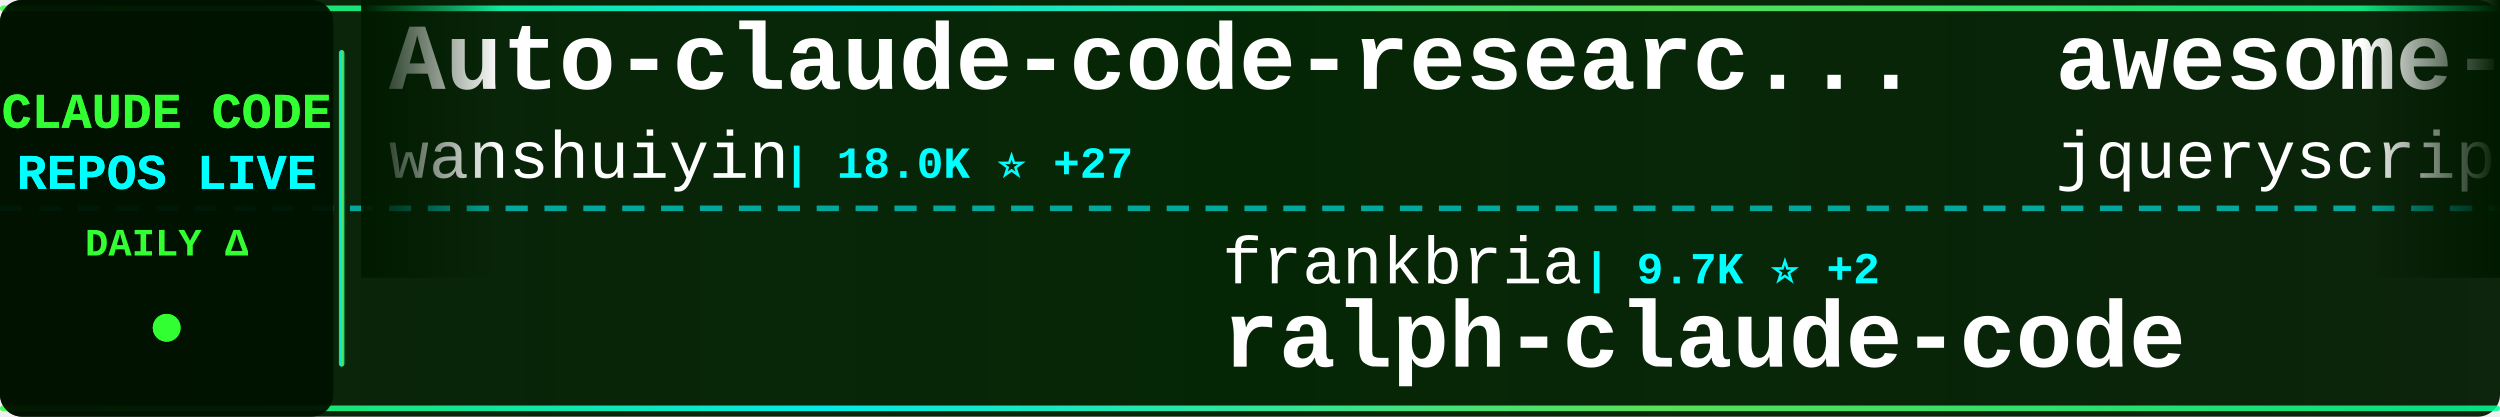
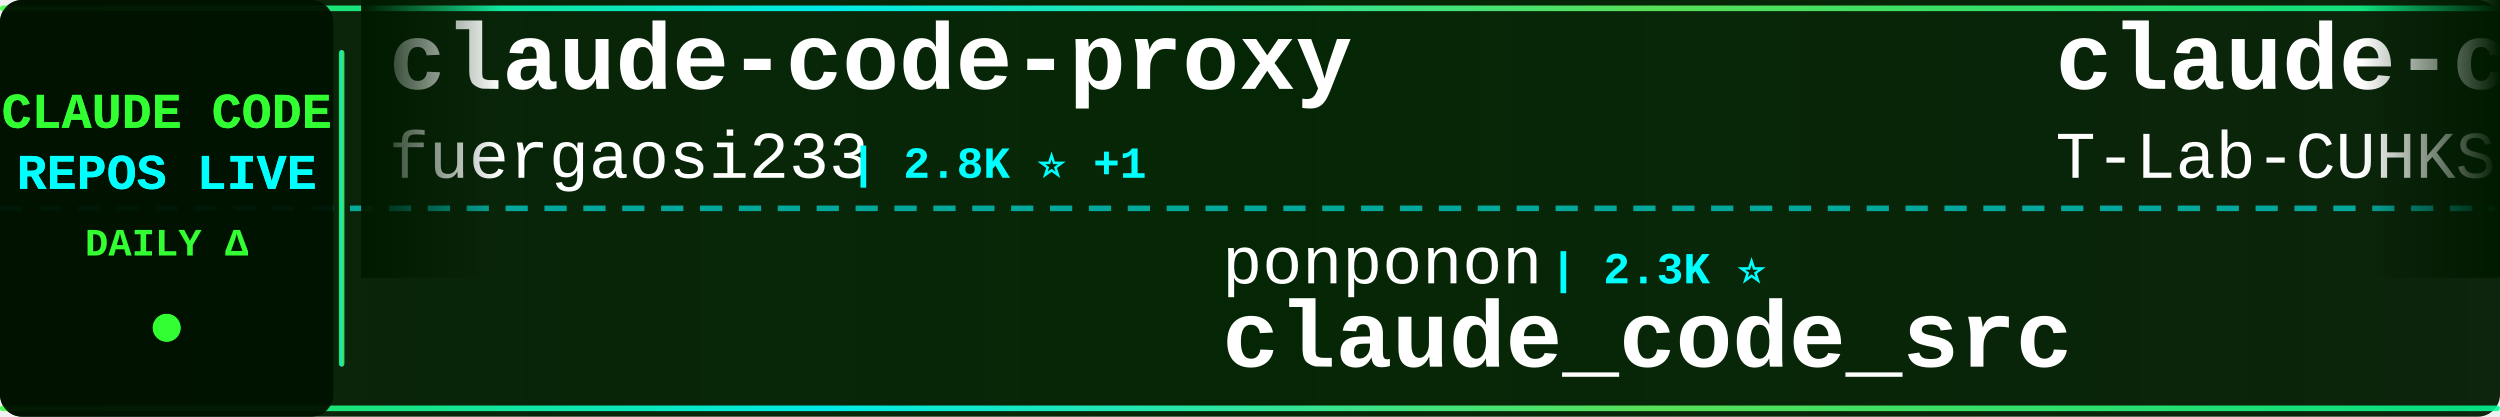
<svg xmlns="http://www.w3.org/2000/svg" width="900" height="150">
  <defs>
    <linearGradient id="tickerBg" x1="0%" y1="0%" x2="100%" y2="0%">
      <stop offset="0%" style="stop-color:#001a00;stop-opacity:0.95" />
      <stop offset="50%" style="stop-color:#002200;stop-opacity:0.98" />
      <stop offset="100%" style="stop-color:#001a00;stop-opacity:0.95" />
    </linearGradient>
    <linearGradient id="borderGrad" x1="0%" y1="0%" x2="100%" y2="0%">
      <stop offset="0%" style="stop-color:#33ff33;stop-opacity:0.85">
        <animate attributeName="stop-opacity" values="0.85;1;0.85" dur="2s" repeatCount="indefinite" />
      </stop>
      <stop offset="33%" style="stop-color:#00ffff;stop-opacity:0.9">
        <animate attributeName="stop-opacity" values="0.9;1;0.9" dur="2.2s" repeatCount="indefinite" />
      </stop>
      <stop offset="66%" style="stop-color:#66ff66;stop-opacity:0.85">
        <animate attributeName="stop-opacity" values="0.85;1;0.85" dur="1.8s" repeatCount="indefinite" />
      </stop>
      <stop offset="100%" style="stop-color:#00ff99;stop-opacity:0.85">
        <animate attributeName="stop-opacity" values="0.85;1;0.85" dur="2s" repeatCount="indefinite" />
      </stop>
    </linearGradient>
    <filter id="textGlow">
      <feGaussianBlur stdDeviation="0.1" result="coloredBlur" />
      <feMerge>
        <feMergeNode in="coloredBlur" />
        <feMergeNode in="SourceGraphic" />
      </feMerge>
    </filter>
    <filter id="metricGlow">
      <feGaussianBlur stdDeviation="0.2" result="coloredBlur" />
      <feMerge>
        <feMergeNode in="coloredBlur" />
        <feMergeNode in="SourceGraphic" />
      </feMerge>
    </filter>
    <linearGradient id="leftFade" x1="0%" y1="0%" x2="100%" y2="0%">
      <stop offset="0%" style="stop-color:#001a00;stop-opacity:1" />
      <stop offset="100%" style="stop-color:#001a00;stop-opacity:0" />
    </linearGradient>
    <linearGradient id="rightFade" x1="0%" y1="0%" x2="100%" y2="0%">
      <stop offset="0%" style="stop-color:#001a00;stop-opacity:0" />
      <stop offset="100%" style="stop-color:#001a00;stop-opacity:1" />
    </linearGradient>
  </defs>
  <rect width="900" height="150" fill="url(#tickerBg)" rx="8" />
  <rect x="0" y="2" width="900" height="2" fill="url(#borderGrad)" rx="1" />
  <rect x="0" y="146" width="900" height="2" fill="url(#borderGrad)" rx="1" />
  <line x1="0" y1="75" x2="900" y2="75" stroke="#00ffff" stroke-width="2" stroke-dasharray="8 6" opacity="0.6" />
  <rect x="0" y="0" width="120" height="150" fill="#001100" opacity="0.95" rx="8" />
  <text x="60" y="46" font-family="'Courier New', monospace" font-size="18" font-weight="bold" fill="#33ff33" text-anchor="middle" filter="url(#textGlow)">
    CLAUDE CODE
  </text>
  <text x="60" y="68" font-family="'Courier New', monospace" font-size="18" font-weight="bold" fill="#00ffff" text-anchor="middle" filter="url(#textGlow)">
    REPOS LIVE
  </text>
  <text x="60" y="92" font-family="'Courier New', monospace" font-size="14" font-weight="bold" fill="#33ff33" text-anchor="middle">
    DAILY Δ
  </text>
  <circle cx="60" cy="118" r="5" fill="#33ff33" filter="url(#metricGlow)">
    <animate attributeName="r" values="4;6;4" dur="1.5s" repeatCount="indefinite" />
    <animate attributeName="opacity" values="0.6;1;0.6" dur="1.5s" repeatCount="indefinite" />
  </circle>
  <rect x="122" y="18" width="2" height="114" fill="url(#borderGrad)" rx="1" />
  <clipPath id="tickerClip">
    <rect x="130" y="0" width="770" height="150" />
  </clipPath>
  <g clip-path="url(#tickerClip)">
    <g id="tickerItems">
      <animateTransform attributeName="transform" attributeType="XML" type="translate" from="0 0" to="-3000 0" dur="54s" repeatCount="indefinite" />
      <g transform="translate(0, 0)">
-         <text x="140" y="32" font-family="'Courier New', monospace" font-size="34" font-weight="bold" fill="#ffffff">Auto-claude-code-researc...</text>
-         <text x="140" y="64" font-family="'Courier New', monospace" font-size="24" font-weight="normal" fill="#ffffff" opacity="1.0">wanshuiyin</text>
-         <text x="282" y="64" font-family="'Courier New', monospace" font-size="16" font-weight="bold" fill="#00ffff"> | 18.0K ⭐ +27</text>
+         <text x="140" y="32" font-family="'Courier New', monospace" font-size="34" font-weight="bold" fill="#ffffff">claude-code-proxy</text>
+         <text x="140" y="64" font-family="'Courier New', monospace" font-size="24" font-weight="normal" fill="#ffffff" opacity="1.0">fuergaosi233</text>
+         <text x="306" y="64" font-family="'Courier New', monospace" font-size="16" font-weight="bold" fill="#00ffff"> | 2.8K ⭐ +1</text>
      </g>
      <g transform="translate(300, 0)">
-         <text x="140" y="102" font-family="'Courier New', monospace" font-size="24" font-weight="normal" fill="#ffffff" opacity="1.0">frankbria</text>
-         <text x="270" y="102" font-family="'Courier New', monospace" font-size="16" font-weight="bold" fill="#00ffff"> | 9.7K ⭐ +2</text>
-         <text x="140" y="132" font-family="'Courier New', monospace" font-size="34" font-weight="bold" fill="#ffffff">ralph-claude-code</text>
+         <text x="140" y="102" font-family="'Courier New', monospace" font-size="24" font-weight="normal" fill="#ffffff" opacity="1.0">ponponon</text>
+         <text x="258" y="102" font-family="'Courier New', monospace" font-size="16" font-weight="bold" fill="#00ffff"> | 2.3K ⭐</text>
+         <text x="140" y="132" font-family="'Courier New', monospace" font-size="34" font-weight="bold" fill="#ffffff">claude_code_src</text>
      </g>
      <g transform="translate(600, 0)">
-         <text x="140" y="32" font-family="'Courier New', monospace" font-size="34" font-weight="bold" fill="#ffffff">awesome-claude-code</text>
-         <text x="140" y="64" font-family="'Courier New', monospace" font-size="24" font-weight="normal" fill="#ffffff" opacity="1.0">jqueryscript</text>
-         <text x="306" y="64" font-family="'Courier New', monospace" font-size="16" font-weight="bold" fill="#00ffff"> | 536 ⭐ +2</text>
+         <text x="140" y="32" font-family="'Courier New', monospace" font-size="34" font-weight="bold" fill="#ffffff">claude-code</text>
+         <text x="140" y="64" font-family="'Courier New', monospace" font-size="24" font-weight="normal" fill="#ffffff" opacity="1.0">T-Lab-CUHKSZ</text>
+         <text x="306" y="64" font-family="'Courier New', monospace" font-size="16" font-weight="bold" fill="#00ffff"> | 328 ⭐</text>
      </g>
      <g transform="translate(900, 0)">
-         <text x="140" y="102" font-family="'Courier New', monospace" font-size="24" font-weight="normal" fill="#ffffff" opacity="1.0">ochamber</text>
-         <text x="258" y="102" font-family="'Courier New', monospace" font-size="16" font-weight="bold" fill="#00ffff"> | 6 ⭐</text>
+         <text x="140" y="102" font-family="'Courier New', monospace" font-size="24" font-weight="normal" fill="#ffffff" opacity="1.0">beilingcc</text>
+         <text x="270" y="102" font-family="'Courier New', monospace" font-size="16" font-weight="bold" fill="#00ffff"> | 100 ⭐</text>
        <text x="140" y="132" font-family="'Courier New', monospace" font-size="34" font-weight="bold" fill="#ffffff">claude-code</text>
      </g>
      <g transform="translate(1200, 0)">
-         <text x="140" y="32" font-family="'Courier New', monospace" font-size="34" font-weight="bold" fill="#ffffff">claude-code-infrastructu...</text>
-         <text x="140" y="64" font-family="'Courier New', monospace" font-size="24" font-weight="normal" fill="#ffffff" opacity="1.0">diet103</text>
-         <text x="246" y="64" font-family="'Courier New', monospace" font-size="16" font-weight="bold" fill="#00ffff"> | 10.0K ⭐</text>
+         <text x="140" y="32" font-family="'Courier New', monospace" font-size="34" font-weight="bold" fill="#ffffff">claude-code-source</text>
+         <text x="140" y="64" font-family="'Courier New', monospace" font-size="24" font-weight="normal" fill="#ffffff" opacity="1.0">hangsman</text>
+         <text x="258" y="64" font-family="'Courier New', monospace" font-size="16" font-weight="bold" fill="#00ffff"> | 799 ⭐</text>
      </g>
      <g transform="translate(1500, 0)">
+         <text x="140" y="102" font-family="'Courier New', monospace" font-size="24" font-weight="normal" fill="#ffffff" opacity="1.0">freestylefly</text>
+         <text x="306" y="102" font-family="'Courier New', monospace" font-size="16" font-weight="bold" fill="#00ffff"> | 132 ⭐</text>
+         <text x="140" y="132" font-family="'Courier New', monospace" font-size="34" font-weight="bold" fill="#ffffff">claude-code</text>
+       </g>
+       <g transform="translate(1800, 0)">
+         <text x="140" y="32" font-family="'Courier New', monospace" font-size="34" font-weight="bold" fill="#ffffff">ralph-claude-code</text>
+         <text x="140" y="64" font-family="'Courier New', monospace" font-size="24" font-weight="normal" fill="#ffffff" opacity="1.0">frankbria</text>
+         <text x="270" y="64" font-family="'Courier New', monospace" font-size="16" font-weight="bold" fill="#00ffff"> | 9.7K ⭐</text>
+       </g>
+       <g transform="translate(2100, 0)">
+         <text x="140" y="102" font-family="'Courier New', monospace" font-size="24" font-weight="normal" fill="#ffffff" opacity="1.0">lorryjovens-hub</text>
+         <text x="342" y="102" font-family="'Courier New', monospace" font-size="16" font-weight="bold" fill="#00ffff"> | 1.7K ⭐</text>
+         <text x="140" y="132" font-family="'Courier New', monospace" font-size="34" font-weight="bold" fill="#ffffff">claude-code-rust</text>
+       </g>
+       <g transform="translate(2400, 0)">
+         <text x="140" y="32" font-family="'Courier New', monospace" font-size="34" font-weight="bold" fill="#ffffff">claude-code-from-source</text>
+         <text x="140" y="64" font-family="'Courier New', monospace" font-size="24" font-weight="normal" fill="#ffffff" opacity="1.0">alejandrobalderas</text>
+         <text x="366" y="64" font-family="'Courier New', monospace" font-size="16" font-weight="bold" fill="#00ffff"> | 3.0K ⭐ -1</text>
+       </g>
+       <g transform="translate(2700, 0)">
+         <text x="140" y="102" font-family="'Courier New', monospace" font-size="24" font-weight="normal" fill="#ffffff" opacity="1.0">LING71671</text>
+         <text x="270" y="102" font-family="'Courier New', monospace" font-size="16" font-weight="bold" fill="#00ffff"> | 974 ⭐</text>
+         <text x="140" y="132" font-family="'Courier New', monospace" font-size="34" font-weight="bold" fill="#ffffff">Open-ClaudeCode</text>
+       </g>
+       <g transform="translate(3000, 0)">
+         <text x="140" y="32" font-family="'Courier New', monospace" font-size="34" font-weight="bold" fill="#ffffff">claude-code-proxy</text>
+         <text x="140" y="64" font-family="'Courier New', monospace" font-size="24" font-weight="normal" fill="#ffffff" opacity="1.0">fuergaosi233</text>
+         <text x="306" y="64" font-family="'Courier New', monospace" font-size="16" font-weight="bold" fill="#00ffff"> | 2.8K ⭐ +1</text>
+       </g>
+       <g transform="translate(3300, 0)">
        <text x="140" y="102" font-family="'Courier New', monospace" font-size="24" font-weight="normal" fill="#ffffff" opacity="1.0">ponponon</text>
-         <text x="258" y="102" font-family="'Courier New', monospace" font-size="16" font-weight="bold" fill="#00ffff"> | 2.3K ⭐ -1</text>
+         <text x="258" y="102" font-family="'Courier New', monospace" font-size="16" font-weight="bold" fill="#00ffff"> | 2.3K ⭐</text>
        <text x="140" y="132" font-family="'Courier New', monospace" font-size="34" font-weight="bold" fill="#ffffff">claude_code_src</text>
      </g>
-       <g transform="translate(1800, 0)">
-         <text x="140" y="32" font-family="'Courier New', monospace" font-size="34" font-weight="bold" fill="#ffffff">claude-code-base-action</text>
-         <text x="140" y="64" font-family="'Courier New', monospace" font-size="24" font-weight="normal" fill="#ffffff" opacity="1.0">anthropics</text>
-         <text x="282" y="64" font-family="'Courier New', monospace" font-size="16" font-weight="bold" fill="#00ffff"> | 1.0K ⭐</text>
-       </g>
-       <g transform="translate(2100, 0)">
-         <text x="140" y="102" font-family="'Courier New', monospace" font-size="24" font-weight="normal" fill="#ffffff" opacity="1.0">Pimzino</text>
-         <text x="246" y="102" font-family="'Courier New', monospace" font-size="16" font-weight="bold" fill="#00ffff"> | 3.9K ⭐ -1</text>
-         <text x="140" y="132" font-family="'Courier New', monospace" font-size="34" font-weight="bold" fill="#ffffff">claude-code-spec-workflo...</text>
-       </g>
-       <g transform="translate(2400, 0)">
-         <text x="140" y="32" font-family="'Courier New', monospace" font-size="34" font-weight="bold" fill="#ffffff">claude-code-rev</text>
-         <text x="140" y="64" font-family="'Courier New', monospace" font-size="24" font-weight="normal" fill="#ffffff" opacity="1.0">oboard</text>
-         <text x="234" y="64" font-family="'Courier New', monospace" font-size="16" font-weight="bold" fill="#00ffff"> | 3.3K ⭐</text>
-       </g>
-       <g transform="translate(2700, 0)">
-         <text x="140" y="102" font-family="'Courier New', monospace" font-size="24" font-weight="normal" fill="#ffffff" opacity="1.0">alex000kim</text>
-         <text x="282" y="102" font-family="'Courier New', monospace" font-size="16" font-weight="bold" fill="#00ffff"> | 237 ⭐</text>
-         <text x="140" y="132" font-family="'Courier New', monospace" font-size="34" font-weight="bold" fill="#ffffff">claude-code</text>
-       </g>
-       <g transform="translate(3000, 0)">
-         <text x="140" y="32" font-family="'Courier New', monospace" font-size="34" font-weight="bold" fill="#ffffff">Auto-claude-code-researc...</text>
-         <text x="140" y="64" font-family="'Courier New', monospace" font-size="24" font-weight="normal" fill="#ffffff" opacity="1.0">wanshuiyin</text>
-         <text x="282" y="64" font-family="'Courier New', monospace" font-size="16" font-weight="bold" fill="#00ffff"> | 18.0K ⭐ +27</text>
-       </g>
-       <g transform="translate(3300, 0)">
-         <text x="140" y="102" font-family="'Courier New', monospace" font-size="24" font-weight="normal" fill="#ffffff" opacity="1.0">frankbria</text>
-         <text x="270" y="102" font-family="'Courier New', monospace" font-size="16" font-weight="bold" fill="#00ffff"> | 9.7K ⭐ +2</text>
-         <text x="140" y="132" font-family="'Courier New', monospace" font-size="34" font-weight="bold" fill="#ffffff">ralph-claude-code</text>
-       </g>
      <g transform="translate(3600, 0)">
-         <text x="140" y="32" font-family="'Courier New', monospace" font-size="34" font-weight="bold" fill="#ffffff">awesome-claude-code</text>
-         <text x="140" y="64" font-family="'Courier New', monospace" font-size="24" font-weight="normal" fill="#ffffff" opacity="1.0">jqueryscript</text>
-         <text x="306" y="64" font-family="'Courier New', monospace" font-size="16" font-weight="bold" fill="#00ffff"> | 536 ⭐ +2</text>
+         <text x="140" y="32" font-family="'Courier New', monospace" font-size="34" font-weight="bold" fill="#ffffff">claude-code</text>
+         <text x="140" y="64" font-family="'Courier New', monospace" font-size="24" font-weight="normal" fill="#ffffff" opacity="1.0">T-Lab-CUHKSZ</text>
+         <text x="306" y="64" font-family="'Courier New', monospace" font-size="16" font-weight="bold" fill="#00ffff"> | 328 ⭐</text>
      </g>
      <g transform="translate(3900, 0)">
-         <text x="140" y="102" font-family="'Courier New', monospace" font-size="24" font-weight="normal" fill="#ffffff" opacity="1.0">ochamber</text>
-         <text x="258" y="102" font-family="'Courier New', monospace" font-size="16" font-weight="bold" fill="#00ffff"> | 6 ⭐</text>
+         <text x="140" y="102" font-family="'Courier New', monospace" font-size="24" font-weight="normal" fill="#ffffff" opacity="1.0">beilingcc</text>
+         <text x="270" y="102" font-family="'Courier New', monospace" font-size="16" font-weight="bold" fill="#00ffff"> | 100 ⭐</text>
        <text x="140" y="132" font-family="'Courier New', monospace" font-size="34" font-weight="bold" fill="#ffffff">claude-code</text>
      </g>
    </g>
  </g>
  <rect x="130" y="0" width="50" height="100" fill="url(#leftFade)" />
  <rect x="850" y="0" width="50" height="100" fill="url(#rightFade)" />
</svg>
